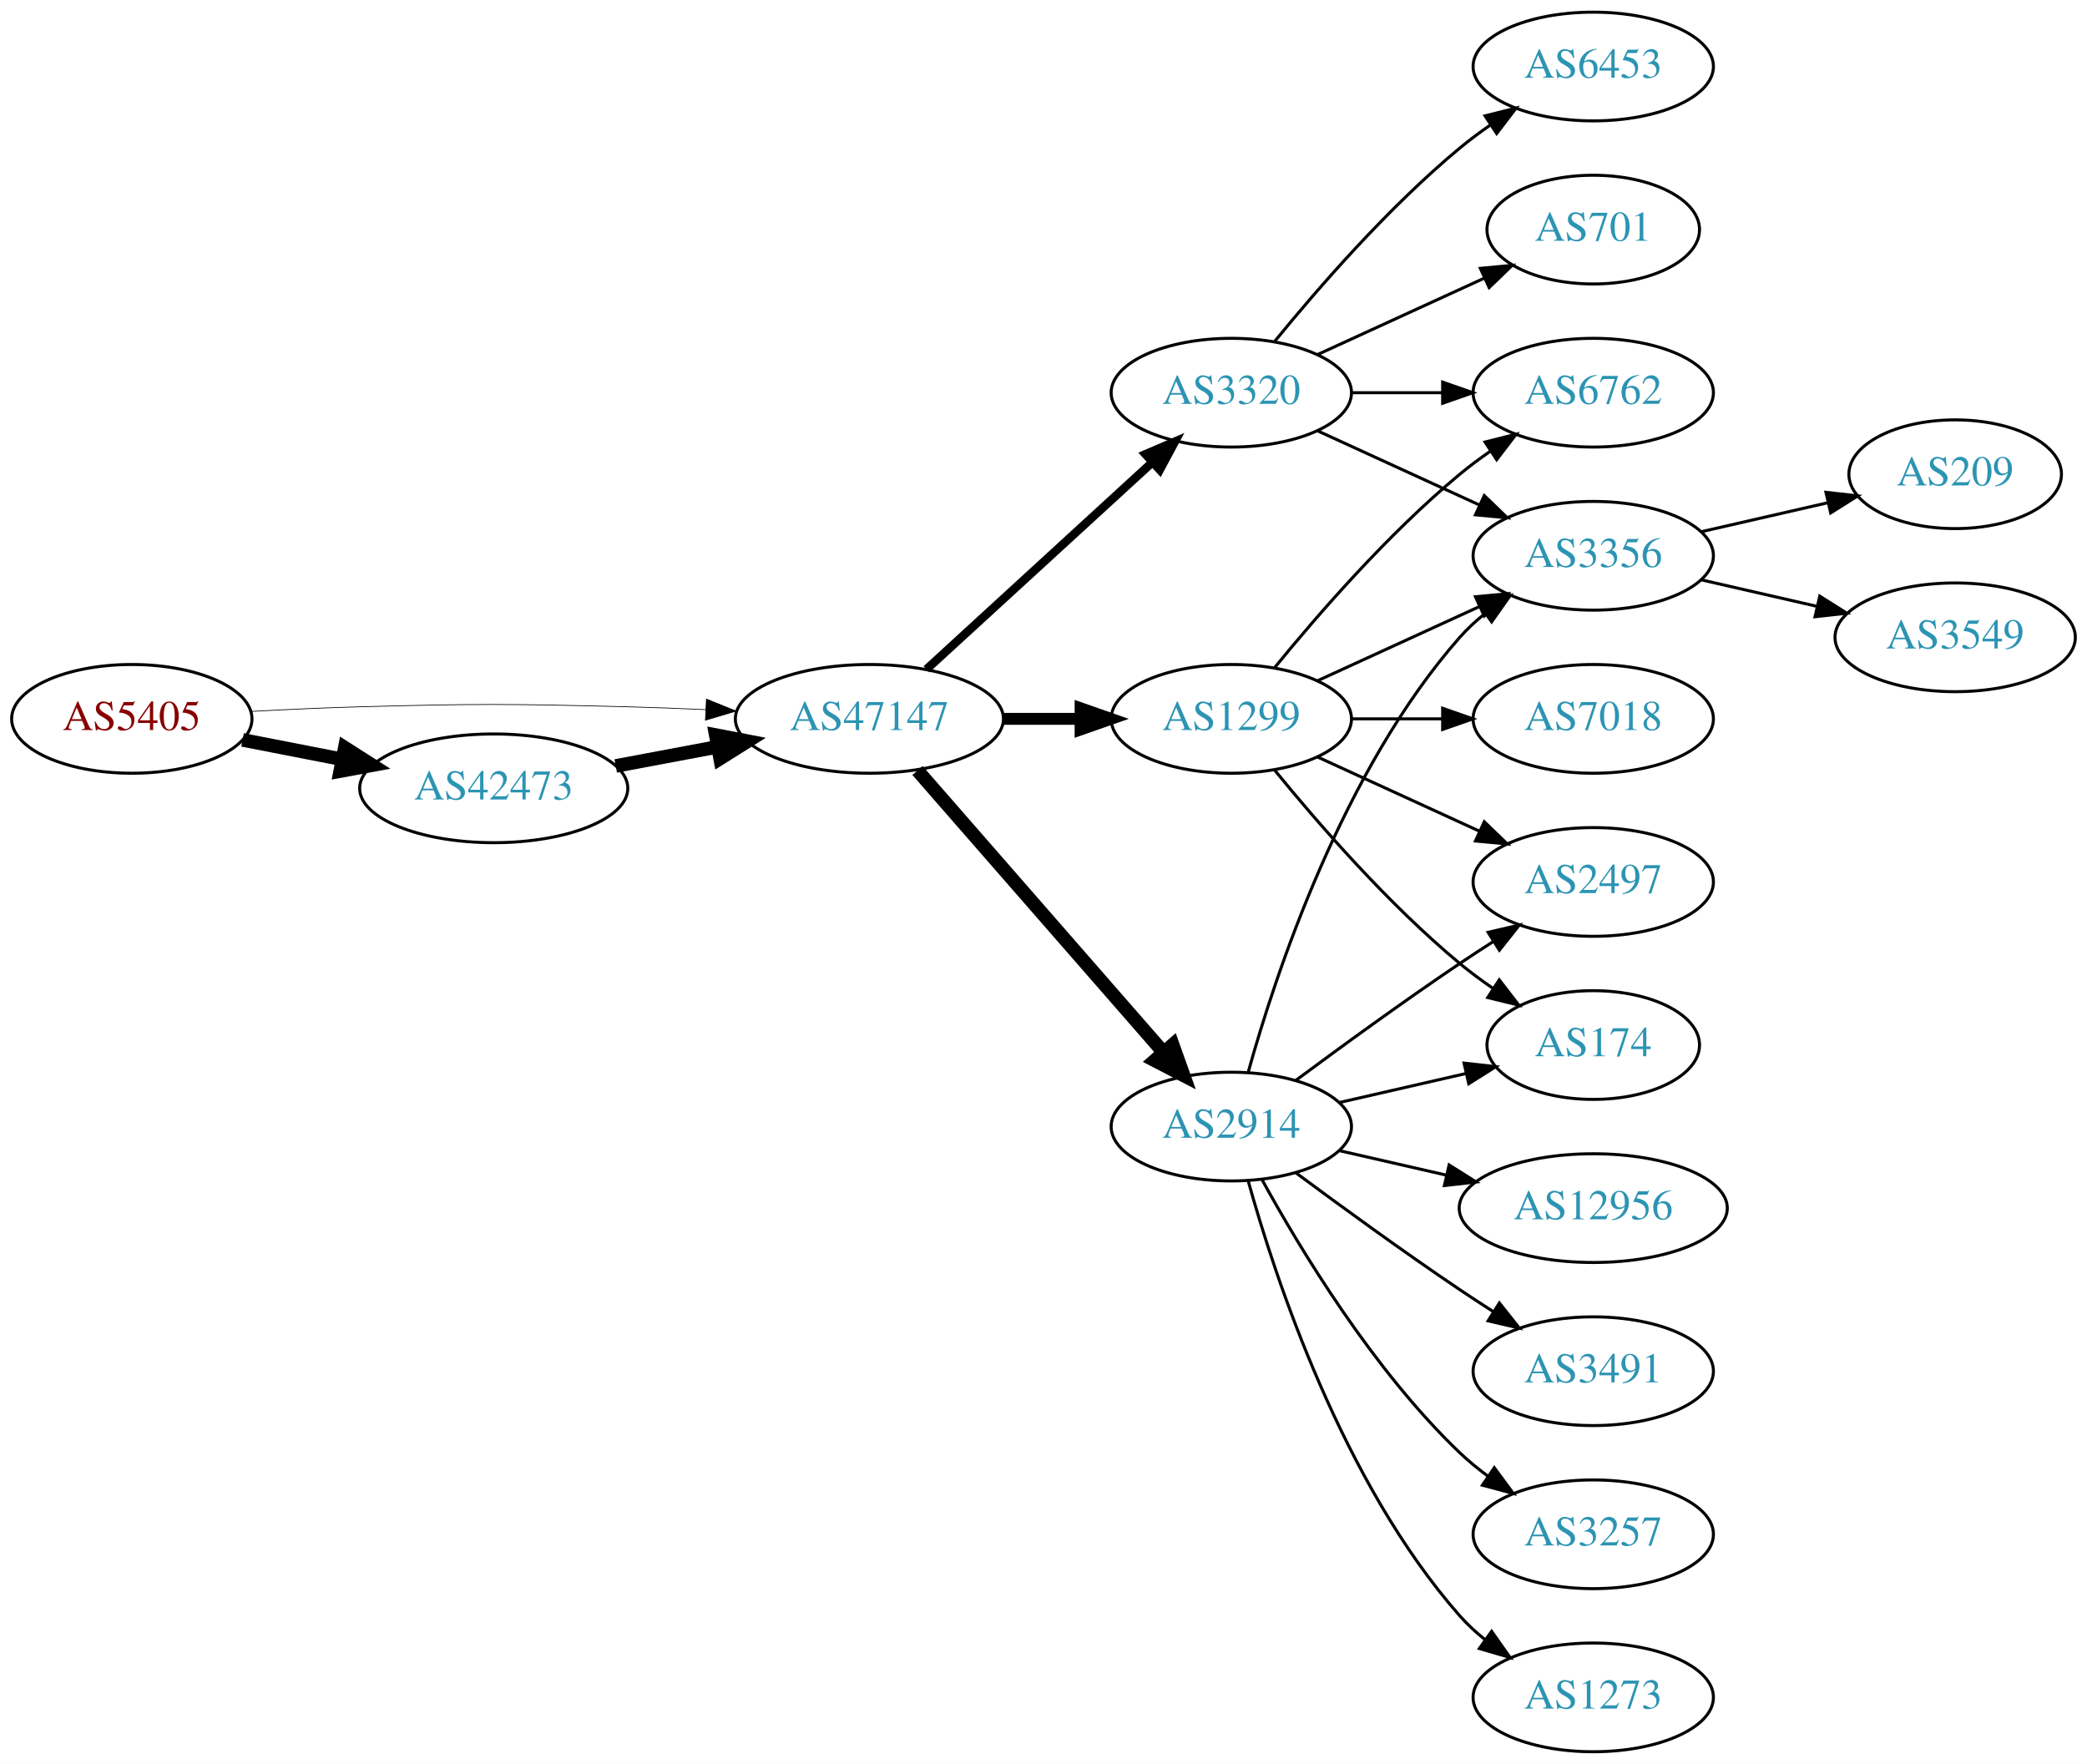
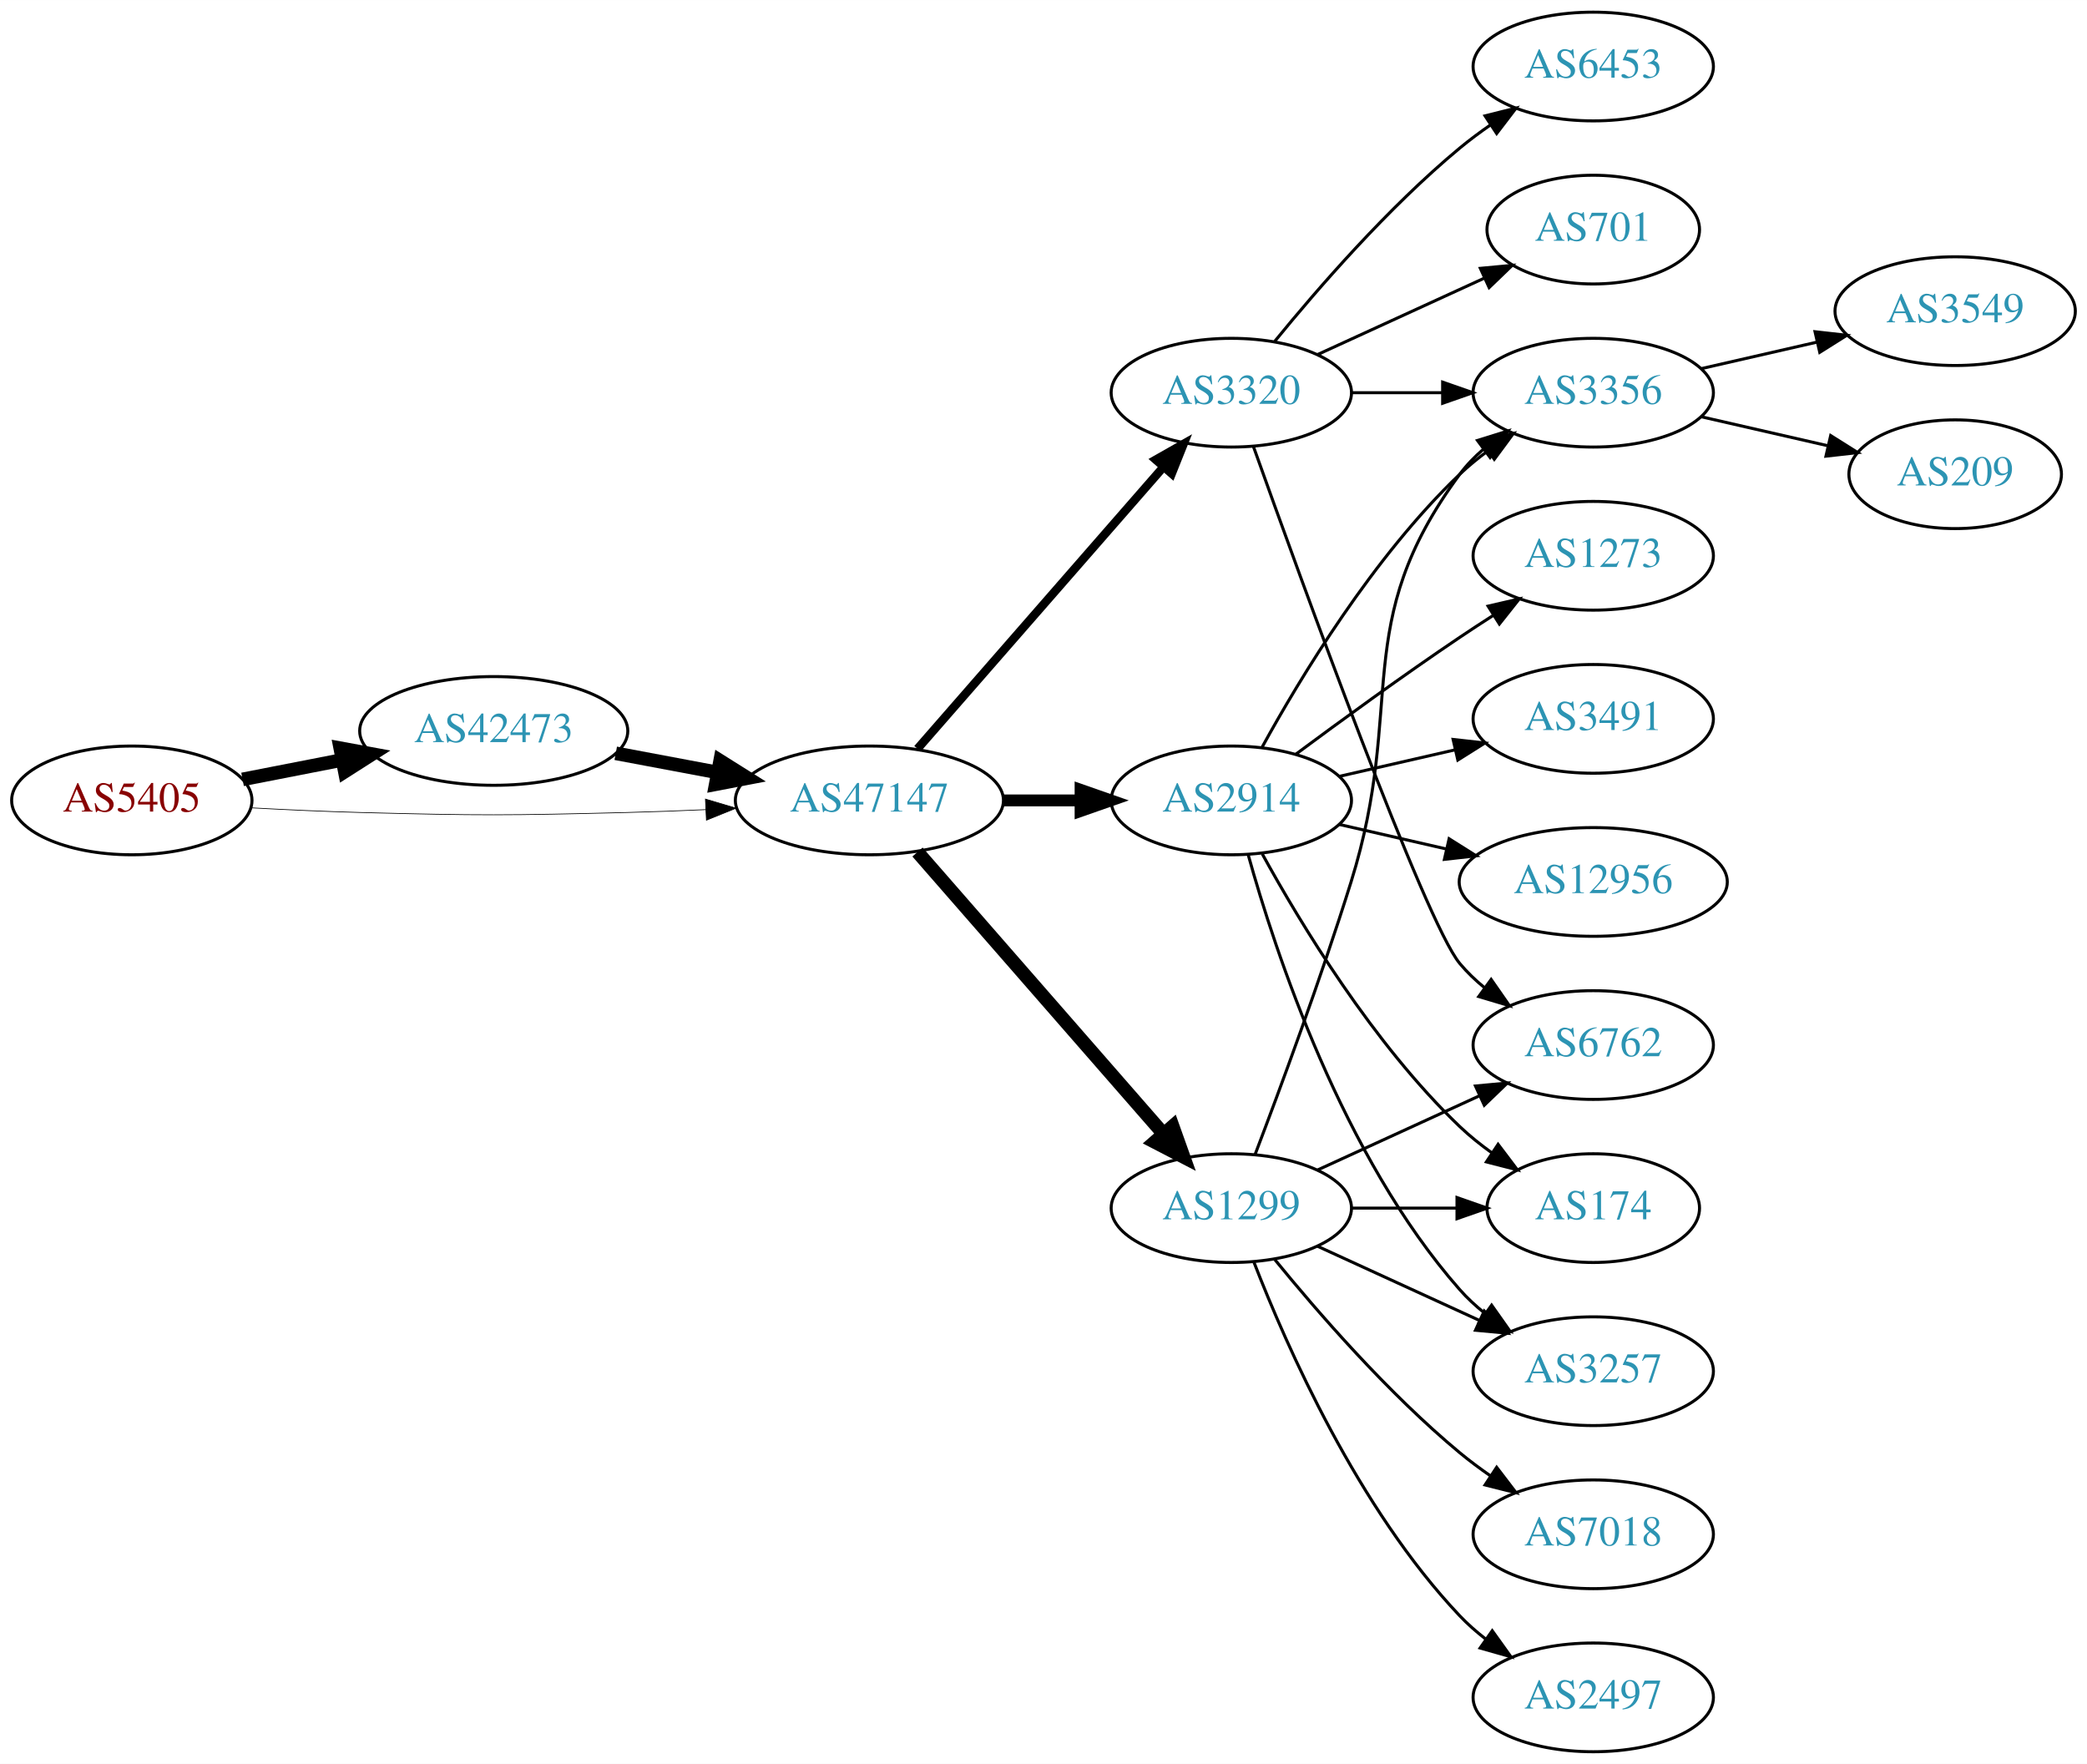
<svg xmlns="http://www.w3.org/2000/svg" xmlns:xlink="http://www.w3.org/1999/xlink" width="691pt" height="584pt" viewBox="0.00 0.00 691.06 584.00">
  <g id="graph0" class="graph" transform="scale(1 1) rotate(0) translate(4 580)">
    <polygon fill="white" stroke="none" points="-4,4 -4,-580 687.055,-580 687.055,4 -4,4" />
    <g id="node1" class="node">
      <g id="a_node1">
        <a xlink:href="/asn/5405" xlink:title="AS5405 ~ CSO.net Internet Services GmbH [AT]">
-           <ellipse fill="#ffffff" stroke="black" cx="39.647" cy="-342" rx="39.794" ry="18" />
-           <text text-anchor="middle" x="39.647" y="-338.3" font-family="Times,serif" font-size="14.00" fill="#880000">AS5405</text>
+           <ellipse fill="#ffffff" stroke="black" cx="39.647" cy="-315" rx="39.794" ry="18" />
+           <text text-anchor="middle" x="39.647" y="-311.3" font-family="Times,serif" font-size="14.00" fill="#880000">AS5405</text>
        </a>
      </g>
    </g>
    <g id="node2" class="node">
      <g id="a_node2">
        <a xlink:href="/asn/42473" xlink:title="AS42473 ~ ANEXIA Internetdienstleistungs GmbH [AT]">
-           <ellipse fill="#ffffff" stroke="black" cx="159.489" cy="-319" rx="44.393" ry="18" />
-           <text text-anchor="middle" x="159.489" y="-315.3" font-family="Times,serif" font-size="14.00" fill="#2c94b3">AS42473</text>
+           <ellipse fill="#ffffff" stroke="black" cx="159.489" cy="-338" rx="44.393" ry="18" />
+           <text text-anchor="middle" x="159.489" y="-334.3" font-family="Times,serif" font-size="14.00" fill="#2c94b3">AS42473</text>
        </a>
      </g>
    </g>
    <g id="edge1" class="edge">
-       <path fill="none" stroke="black" stroke-width="4.5" d="M76.323,-335.037C86.696,-333.012 98.214,-330.764 109.264,-328.608" />
-       <polygon fill="black" stroke="black" stroke-width="4.5" points="110.173,-332.442 119.234,-326.662 108.665,-324.713 110.173,-332.442" />
+       <path fill="none" stroke="black" stroke-width="4.5" d="M76.323,-321.963C86.696,-323.988 98.214,-326.236 109.264,-328.392" />
+       <polygon fill="black" stroke="black" stroke-width="4.5" points="108.665,-332.287 119.234,-330.338 110.173,-324.558 108.665,-332.287" />
    </g>
    <g id="node3" class="node">
      <g id="a_node3">
        <a xlink:href="/asn/47147" xlink:title="AS47147 ~ ANEXIA Internetdienstleistungs GmbH [AT]">
-           <ellipse fill="#ffffff" stroke="black" cx="283.881" cy="-342" rx="44.393" ry="18" />
-           <text text-anchor="middle" x="283.881" y="-338.3" font-family="Times,serif" font-size="14.00" fill="#2c94b3">AS47147</text>
+           <ellipse fill="#ffffff" stroke="black" cx="283.881" cy="-315" rx="44.393" ry="18" />
+           <text text-anchor="middle" x="283.881" y="-311.3" font-family="Times,serif" font-size="14.00" fill="#2c94b3">AS47147</text>
        </a>
      </g>
    </g>
    <g id="edge2" class="edge">
-       <path fill="none" stroke="black" stroke-width="0.237" d="M78.989,-344.449C90.642,-345.087 103.487,-345.684 115.293,-346 154.564,-347.051 164.412,-346.991 203.685,-346 212.093,-345.788 220.998,-345.449 229.685,-345.056" />
-       <polygon fill="black" stroke="black" stroke-width="0.237" points="229.917,-348.549 239.739,-344.575 229.582,-341.557 229.917,-348.549" />
+       <path fill="none" stroke="black" stroke-width="0.237" d="M78.989,-312.551C90.642,-311.913 103.487,-311.316 115.293,-311 154.564,-309.949 164.412,-310.009 203.685,-311 212.093,-311.212 220.998,-311.551 229.685,-311.944" />
+       <polygon fill="black" stroke="black" stroke-width="0.237" points="229.582,-315.443 239.739,-312.425 229.917,-308.451 229.582,-315.443" />
    </g>
    <g id="edge3" class="edge">
-       <path fill="none" stroke="black" stroke-width="4.5" d="M199.888,-326.404C210.589,-328.415 222.312,-330.618 233.489,-332.718" />
-       <polygon fill="black" stroke="black" stroke-width="4.5" points="233,-336.633 243.556,-334.61 234.455,-328.893 233,-336.633" />
+       <path fill="none" stroke="black" stroke-width="4.5" d="M199.888,-330.596C210.589,-328.585 222.312,-326.382 233.489,-324.282" />
+       <polygon fill="black" stroke="black" stroke-width="4.5" points="234.455,-328.107 243.556,-322.39 233,-320.367 234.455,-328.107" />
    </g>
    <g id="node4" class="node">
      <g id="a_node4">
-         <a xlink:href="/asn/2914" xlink:title="AS2914 ~ NTT America, Inc. [US]">
-           <ellipse fill="#ffffff" stroke="black" cx="403.724" cy="-207" rx="39.794" ry="18" />
-           <text text-anchor="middle" x="403.724" y="-203.3" font-family="Times,serif" font-size="14.00" fill="#2c94b3">AS2914</text>
-         </a>
-       </g>
-     </g>
-     <g id="edge4" class="edge">
-       <path fill="none" stroke="black" stroke-width="4.5" d="M299.806,-324.902C320.349,-301.369 357.468,-258.845 381.064,-231.813" />
-       <polygon fill="black" stroke="black" stroke-width="4.5" points="384.31,-234.082 387.92,-223.959 378.378,-228.903 384.31,-234.082" />
-     </g>
-     <g id="node5" class="node">
-       <g id="a_node5">
-         <a xlink:href="/asn/1299" xlink:title="AS1299 ~ Telia Carrier [EU]">
-           <ellipse fill="#ffffff" stroke="black" cx="403.724" cy="-342" rx="39.794" ry="18" />
-           <text text-anchor="middle" x="403.724" y="-338.3" font-family="Times,serif" font-size="14.00" fill="#2c94b3">AS1299</text>
-         </a>
-       </g>
-     </g>
-     <g id="edge5" class="edge">
-       <path fill="none" stroke="black" stroke-width="3.938" d="M328.092,-342C336.405,-342 345.168,-342 353.65,-342" />
-       <polygon fill="black" stroke="black" stroke-width="3.938" points="353.809,-345.5 363.809,-342 353.809,-338.5 353.809,-345.5" />
-     </g>
-     <g id="node6" class="node">
-       <g id="a_node6">
        <a xlink:href="/asn/3320" xlink:title="AS3320 ~ DTAG [DE]">
          <ellipse fill="#ffffff" stroke="black" cx="403.724" cy="-450" rx="39.794" ry="18" />
          <text text-anchor="middle" x="403.724" y="-446.3" font-family="Times,serif" font-size="14.00" fill="#2c94b3">AS3320</text>
        </a>
      </g>
    </g>
+     <g id="edge4" class="edge">
+       <path fill="none" stroke="black" stroke-width="2.812" d="M299.806,-332.098C320.349,-355.631 357.468,-398.155 381.064,-425.187" />
+       <polygon fill="black" stroke="black" stroke-width="2.812" points="378.707,-427.809 387.92,-433.041 383.981,-423.206 378.707,-427.809" />
+     </g>
+     <g id="node5" class="node">
+       <g id="a_node5">
+         <a xlink:href="/asn/2914" xlink:title="AS2914 ~ NTT America, Inc. [US]">
+           <ellipse fill="#ffffff" stroke="black" cx="403.724" cy="-315" rx="39.794" ry="18" />
+           <text text-anchor="middle" x="403.724" y="-311.3" font-family="Times,serif" font-size="14.00" fill="#2c94b3">AS2914</text>
+         </a>
+       </g>
+     </g>
+     <g id="edge5" class="edge">
+       <path fill="none" stroke="black" stroke-width="3.938" d="M328.092,-315C336.405,-315 345.168,-315 353.65,-315" />
+       <polygon fill="black" stroke="black" stroke-width="3.938" points="353.809,-318.5 363.809,-315 353.809,-311.5 353.809,-318.5" />
+     </g>
+     <g id="node6" class="node">
+       <g id="a_node6">
+         <a xlink:href="/asn/1299" xlink:title="AS1299 ~ Telia Carrier [EU]">
+           <ellipse fill="#ffffff" stroke="black" cx="403.724" cy="-180" rx="39.794" ry="18" />
+           <text text-anchor="middle" x="403.724" y="-176.3" font-family="Times,serif" font-size="14.00" fill="#2c94b3">AS1299</text>
+         </a>
+       </g>
+     </g>
    <g id="edge6" class="edge">
-       <path fill="none" stroke="black" stroke-width="2.812" d="M302.779,-358.403C322.707,-376.667 355.065,-406.322 377.542,-426.921" />
-       <polygon fill="black" stroke="black" stroke-width="2.812" points="375.307,-429.62 385.044,-433.797 380.036,-424.46 375.307,-429.62" />
+       <path fill="none" stroke="black" stroke-width="4.5" d="M299.806,-297.902C320.349,-274.369 357.468,-231.845 381.064,-204.813" />
+       <polygon fill="black" stroke="black" stroke-width="4.5" points="384.31,-207.082 387.92,-196.959 378.378,-201.903 384.31,-207.082" />
    </g>
    <g id="node7" class="node">
      <g id="a_node7">
-         <a xlink:href="/asn/3356" xlink:title="AS3356 ~ Level 3 Parent, LLC [US]">
-           <ellipse fill="#ffffff" stroke="black" cx="523.566" cy="-396" rx="39.794" ry="18" />
-           <text text-anchor="middle" x="523.566" y="-392.3" font-family="Times,serif" font-size="14.00" fill="#2c94b3">AS3356</text>
+         <a xlink:href="/asn/6762" xlink:title="AS6762 ~ TELECOM ITALIA SPARKLE S.p.A. [IT]">
+           <ellipse fill="#ffffff" stroke="black" cx="523.566" cy="-234" rx="39.794" ry="18" />
+           <text text-anchor="middle" x="523.566" y="-230.3" font-family="Times,serif" font-size="14.00" fill="#2c94b3">AS6762</text>
        </a>
      </g>
    </g>
    <g id="edge7" class="edge">
-       <path fill="none" stroke="black" d="M409.297,-224.946C418.202,-256.995 440.487,-324.842 479.37,-369 481.854,-371.821 484.704,-374.449 487.729,-376.871" />
-       <polygon fill="black" stroke="black" points="485.847,-379.828 496.019,-382.791 489.915,-374.131 485.847,-379.828" />
+       <path fill="none" stroke="black" d="M411.054,-432.14C426.895,-387.733 467.804,-274.897 479.37,-261 481.775,-258.111 484.571,-255.437 487.564,-252.987" />
+       <polygon fill="black" stroke="black" points="489.754,-255.723 495.807,-247.027 485.652,-250.05 489.754,-255.723" />
    </g>
    <g id="node8" class="node">
      <g id="a_node8">
-         <a xlink:href="/asn/3491" xlink:title="AS3491 ~ PCCW Global, Inc. [US]">
-           <ellipse fill="#ffffff" stroke="black" cx="523.566" cy="-126" rx="39.794" ry="18" />
-           <text text-anchor="middle" x="523.566" y="-122.3" font-family="Times,serif" font-size="14.00" fill="#2c94b3">AS3491</text>
+         <a xlink:href="/asn/701" xlink:title="AS701 ~ UUNET [US]">
+           <ellipse fill="#ffffff" stroke="black" cx="523.566" cy="-504" rx="35.194" ry="18" />
+           <text text-anchor="middle" x="523.566" y="-500.3" font-family="Times,serif" font-size="14.00" fill="#2c94b3">AS701</text>
        </a>
      </g>
    </g>
    <g id="edge8" class="edge">
-       <path fill="none" stroke="black" d="M425.054,-191.723C439.916,-180.696 460.661,-165.593 479.37,-153 482.919,-150.611 486.67,-148.161 490.418,-145.758" />
-       <polygon fill="black" stroke="black" points="492.486,-148.591 499.067,-140.288 488.744,-142.675 492.486,-148.591" />
+       <path fill="none" stroke="black" d="M432.353,-462.661C448.769,-470.183 469.75,-479.798 487.347,-487.861" />
+       <polygon fill="black" stroke="black" points="486.176,-491.174 496.725,-492.158 489.092,-484.811 486.176,-491.174" />
    </g>
    <g id="node9" class="node">
      <g id="a_node9">
-         <a xlink:href="/asn/3257" xlink:title="AS3257 ~ GTT [DE]">
-           <ellipse fill="#ffffff" stroke="black" cx="523.566" cy="-72" rx="39.794" ry="18" />
-           <text text-anchor="middle" x="523.566" y="-68.3" font-family="Times,serif" font-size="14.00" fill="#2c94b3">AS3257</text>
+         <a xlink:href="/asn/6453" xlink:title="AS6453 ~ TATA COMMUNICATIONS (AMERICA) INC [US]">
+           <ellipse fill="#ffffff" stroke="black" cx="523.566" cy="-558" rx="39.794" ry="18" />
+           <text text-anchor="middle" x="523.566" y="-554.3" font-family="Times,serif" font-size="14.00" fill="#2c94b3">AS6453</text>
        </a>
      </g>
    </g>
    <g id="edge9" class="edge">
-       <path fill="none" stroke="black" d="M413.965,-189.287C426.51,-166.439 450.687,-126.389 479.37,-99 482.238,-96.261 485.427,-93.653 488.736,-91.215" />
-       <polygon fill="black" stroke="black" points="490.8,-94.044 497.096,-85.523 486.86,-88.258 490.8,-94.044" />
+       <path fill="none" stroke="black" d="M418.143,-467.065C432.257,-484.375 455.672,-511.345 479.37,-531 482.587,-533.668 486.087,-536.27 489.658,-538.741" />
+       <polygon fill="black" stroke="black" points="487.735,-541.666 498.014,-544.236 491.581,-535.817 487.735,-541.666" />
    </g>
    <g id="node10" class="node">
      <g id="a_node10">
-         <a xlink:href="/asn/2497" xlink:title="AS2497 ~ Internet Initiative Japan Inc. [JP]">
-           <ellipse fill="#ffffff" stroke="black" cx="523.566" cy="-288" rx="39.794" ry="18" />
-           <text text-anchor="middle" x="523.566" y="-284.3" font-family="Times,serif" font-size="14.00" fill="#2c94b3">AS2497</text>
+         <a xlink:href="/asn/3356" xlink:title="AS3356 ~ Level 3 Parent, LLC [US]">
+           <ellipse fill="#ffffff" stroke="black" cx="523.566" cy="-450" rx="39.794" ry="18" />
+           <text text-anchor="middle" x="523.566" y="-446.3" font-family="Times,serif" font-size="14.00" fill="#2c94b3">AS3356</text>
        </a>
      </g>
    </g>
    <g id="edge10" class="edge">
-       <path fill="none" stroke="black" d="M425.054,-222.277C439.916,-233.304 460.661,-248.407 479.37,-261 482.919,-263.389 486.67,-265.839 490.418,-268.242" />
-       <polygon fill="black" stroke="black" points="488.744,-271.325 499.067,-273.712 492.486,-265.409 488.744,-271.325" />
+       <path fill="none" stroke="black" d="M443.636,-450C453.19,-450 463.539,-450 473.502,-450" />
+       <polygon fill="black" stroke="black" points="473.695,-453.5 483.695,-450 473.694,-446.5 473.695,-453.5" />
+     </g>
+     <g id="edge14" class="edge">
+       <path fill="none" stroke="black" d="M413.965,-332.713C426.51,-355.561 450.687,-395.611 479.37,-423 482.238,-425.739 485.427,-428.347 488.736,-430.785" />
+       <polygon fill="black" stroke="black" points="486.86,-433.742 497.096,-436.477 490.8,-427.956 486.86,-433.742" />
    </g>
    <g id="node11" class="node">
      <g id="a_node11">
-         <a xlink:href="/asn/1273" xlink:title="AS1273 ~ Vodafone Group PLC [EU]">
-           <ellipse fill="#ffffff" stroke="black" cx="523.566" cy="-18" rx="39.794" ry="18" />
-           <text text-anchor="middle" x="523.566" y="-14.3" font-family="Times,serif" font-size="14.00" fill="#2c94b3">AS1273</text>
+         <a xlink:href="/asn/12956" xlink:title="AS12956 ~ TELXIUS [ES]">
+           <ellipse fill="#ffffff" stroke="black" cx="523.566" cy="-288" rx="44.393" ry="18" />
+           <text text-anchor="middle" x="523.566" y="-284.3" font-family="Times,serif" font-size="14.00" fill="#2c94b3">AS12956</text>
        </a>
      </g>
    </g>
    <g id="edge11" class="edge">
-       <path fill="none" stroke="black" d="M409.297,-189.054C418.202,-157.005 440.487,-89.158 479.37,-45 481.854,-42.179 484.704,-39.551 487.729,-37.129" />
-       <polygon fill="black" stroke="black" points="489.915,-39.869 496.019,-31.209 485.847,-34.172 489.915,-39.869" />
+       <path fill="none" stroke="black" d="M439.443,-307.045C450.582,-304.493 463.117,-301.621 475.01,-298.896" />
+       <polygon fill="black" stroke="black" points="475.838,-302.297 484.804,-296.652 474.275,-295.474 475.838,-302.297" />
    </g>
    <g id="node12" class="node">
      <g id="a_node12">
-         <a xlink:href="/asn/12956" xlink:title="AS12956 ~ TELXIUS [ES]">
-           <ellipse fill="#ffffff" stroke="black" cx="523.566" cy="-180" rx="44.393" ry="18" />
-           <text text-anchor="middle" x="523.566" y="-176.3" font-family="Times,serif" font-size="14.00" fill="#2c94b3">AS12956</text>
+         <a xlink:href="/asn/3257" xlink:title="AS3257 ~ GTT [DE]">
+           <ellipse fill="#ffffff" stroke="black" cx="523.566" cy="-126" rx="39.794" ry="18" />
+           <text text-anchor="middle" x="523.566" y="-122.3" font-family="Times,serif" font-size="14.00" fill="#2c94b3">AS3257</text>
        </a>
      </g>
    </g>
    <g id="edge12" class="edge">
-       <path fill="none" stroke="black" d="M439.443,-199.045C450.582,-196.493 463.117,-193.621 475.01,-190.896" />
-       <polygon fill="black" stroke="black" points="475.838,-194.297 484.804,-188.652 474.275,-187.474 475.838,-194.297" />
+       <path fill="none" stroke="black" d="M409.297,-297.054C418.202,-265.005 440.487,-197.158 479.37,-153 481.854,-150.179 484.704,-147.551 487.729,-145.129" />
+       <polygon fill="black" stroke="black" points="489.915,-147.869 496.019,-139.209 485.847,-142.172 489.915,-147.869" />
    </g>
    <g id="node13" class="node">
      <g id="a_node13">
        <a xlink:href="/asn/174" xlink:title="AS174 ~ Cogent Communications [US]">
-           <ellipse fill="#ffffff" stroke="black" cx="523.566" cy="-234" rx="35.194" ry="18" />
-           <text text-anchor="middle" x="523.566" y="-230.3" font-family="Times,serif" font-size="14.00" fill="#2c94b3">AS174</text>
+           <ellipse fill="#ffffff" stroke="black" cx="523.566" cy="-180" rx="35.194" ry="18" />
+           <text text-anchor="middle" x="523.566" y="-176.3" font-family="Times,serif" font-size="14.00" fill="#2c94b3">AS174</text>
        </a>
      </g>
    </g>
    <g id="edge13" class="edge">
-       <path fill="none" stroke="black" d="M439.443,-214.955C452.536,-217.955 467.558,-221.396 481.199,-224.522" />
-       <polygon fill="black" stroke="black" points="480.777,-228.016 491.306,-226.838 482.34,-221.193 480.777,-228.016" />
-     </g>
-     <g id="edge19" class="edge">
-       <path fill="none" stroke="black" d="M432.353,-354.661C448.31,-361.973 468.58,-371.261 485.863,-379.181" />
-       <polygon fill="black" stroke="black" points="484.562,-382.435 495.111,-383.419 487.478,-376.071 484.562,-382.435" />
+       <path fill="none" stroke="black" d="M413.965,-297.287C426.51,-274.439 450.687,-234.389 479.37,-207 482.624,-203.893 486.291,-200.954 490.078,-198.24" />
+       <polygon fill="black" stroke="black" points="492.055,-201.128 498.446,-192.678 488.18,-195.299 492.055,-201.128" />
+     </g>
+     <g id="node14" class="node">
+       <g id="a_node14">
+         <a xlink:href="/asn/1273" xlink:title="AS1273 ~ Vodafone Group PLC [EU]">
+           <ellipse fill="#ffffff" stroke="black" cx="523.566" cy="-396" rx="39.794" ry="18" />
+           <text text-anchor="middle" x="523.566" y="-392.3" font-family="Times,serif" font-size="14.00" fill="#2c94b3">AS1273</text>
+         </a>
+       </g>
+     </g>
+     <g id="edge15" class="edge">
+       <path fill="none" stroke="black" d="M425.054,-330.277C439.916,-341.304 460.661,-356.407 479.37,-369 482.919,-371.389 486.67,-373.839 490.418,-376.242" />
+       <polygon fill="black" stroke="black" points="488.744,-379.325 499.067,-381.712 492.486,-373.409 488.744,-379.325" />
+     </g>
+     <g id="node15" class="node">
+       <g id="a_node15">
+         <a xlink:href="/asn/3491" xlink:title="AS3491 ~ PCCW Global, Inc. [US]">
+           <ellipse fill="#ffffff" stroke="black" cx="523.566" cy="-342" rx="39.794" ry="18" />
+           <text text-anchor="middle" x="523.566" y="-338.3" font-family="Times,serif" font-size="14.00" fill="#2c94b3">AS3491</text>
+         </a>
+       </g>
    </g>
    <g id="edge16" class="edge">
-       <path fill="none" stroke="black" d="M432.353,-329.339C448.31,-322.027 468.58,-312.739 485.863,-304.819" />
-       <polygon fill="black" stroke="black" points="487.478,-307.929 495.111,-300.581 484.562,-301.565 487.478,-307.929" />
+       <path fill="none" stroke="black" d="M439.443,-322.955C451.443,-325.704 465.064,-328.825 477.756,-331.733" />
+       <polygon fill="black" stroke="black" points="477.159,-335.187 487.688,-334.009 478.722,-328.364 477.159,-335.187" />
+     </g>
+     <g id="edge20" class="edge">
+       <path fill="none" stroke="black" d="M432.353,-192.661C448.31,-199.973 468.58,-209.261 485.863,-217.181" />
+       <polygon fill="black" stroke="black" points="484.562,-220.435 495.111,-221.419 487.478,-214.071 484.562,-220.435" />
+     </g>
+     <g id="edge17" class="edge">
+       <path fill="none" stroke="black" d="M411.611,-197.809C419.721,-219.094 433.356,-255.869 443.37,-288 461.847,-347.284 442.467,-373.059 479.37,-423 481.604,-426.023 484.287,-428.786 487.207,-431.293" />
+       <polygon fill="black" stroke="black" points="485.233,-434.186 495.351,-437.331 489.402,-428.563 485.233,-434.186" />
+     </g>
+     <g id="edge21" class="edge">
+       <path fill="none" stroke="black" d="M432.353,-167.339C448.31,-160.027 468.58,-150.739 485.863,-142.819" />
+       <polygon fill="black" stroke="black" points="487.478,-145.929 495.111,-138.581 484.562,-139.565 487.478,-145.929" />
    </g>
    <g id="edge18" class="edge">
-       <path fill="none" stroke="black" d="M418.143,-324.935C432.257,-307.625 455.672,-280.655 479.37,-261 482.833,-258.128 486.626,-255.331 490.48,-252.692" />
-       <polygon fill="black" stroke="black" points="492.442,-255.592 498.913,-247.203 488.623,-249.725 492.442,-255.592" />
+       <path fill="none" stroke="black" d="M443.636,-180C454.723,-180 466.883,-180 478.265,-180" />
+       <polygon fill="black" stroke="black" points="478.447,-183.5 488.447,-180 478.447,-176.5 478.447,-183.5" />
    </g>
    <g id="node16" class="node">
      <g id="a_node16">
-         <a xlink:href="/asn/7018" xlink:title="AS7018 ~ AT&amp;T Services, Inc. [US]">
-           <ellipse fill="#ffffff" stroke="black" cx="523.566" cy="-342" rx="39.794" ry="18" />
-           <text text-anchor="middle" x="523.566" y="-338.3" font-family="Times,serif" font-size="14.00" fill="#2c94b3">AS7018</text>
-         </a>
-       </g>
-     </g>
-     <g id="edge17" class="edge">
-       <path fill="none" stroke="black" d="M443.636,-342C453.19,-342 463.539,-342 473.502,-342" />
-       <polygon fill="black" stroke="black" points="473.695,-345.5 483.695,-342 473.694,-338.5 473.695,-345.5" />
+         <a xlink:href="/asn/2497" xlink:title="AS2497 ~ Internet Initiative Japan Inc. [JP]">
+           <ellipse fill="#ffffff" stroke="black" cx="523.566" cy="-18" rx="39.794" ry="18" />
+           <text text-anchor="middle" x="523.566" y="-14.3" font-family="Times,serif" font-size="14.00" fill="#2c94b3">AS2497</text>
+         </a>
+       </g>
+     </g>
+     <g id="edge19" class="edge">
+       <path fill="none" stroke="black" d="M411.247,-162.006C421.997,-134.272 445.655,-80.571 479.37,-45 481.956,-42.272 484.874,-39.706 487.942,-37.323" />
+       <polygon fill="black" stroke="black" points="490.12,-40.069 496.29,-31.457 486.096,-34.342 490.12,-40.069" />
    </g>
    <g id="node17" class="node">
      <g id="a_node17">
-         <a xlink:href="/asn/6762" xlink:title="AS6762 ~ TELECOM ITALIA SPARKLE S.p.A. [IT]">
-           <ellipse fill="#ffffff" stroke="black" cx="523.566" cy="-450" rx="39.794" ry="18" />
-           <text text-anchor="middle" x="523.566" y="-446.3" font-family="Times,serif" font-size="14.00" fill="#2c94b3">AS6762</text>
-         </a>
-       </g>
-     </g>
-     <g id="edge20" class="edge">
-       <path fill="none" stroke="black" d="M418.143,-359.065C432.257,-376.375 455.672,-403.345 479.37,-423 482.587,-425.668 486.087,-428.27 489.658,-430.741" />
-       <polygon fill="black" stroke="black" points="487.735,-433.666 498.014,-436.236 491.581,-427.817 487.735,-433.666" />
-     </g>
-     <g id="edge21" class="edge">
-       <path fill="none" stroke="black" d="M432.353,-437.339C448.31,-430.027 468.58,-420.739 485.863,-412.819" />
-       <polygon fill="black" stroke="black" points="487.478,-415.929 495.111,-408.581 484.562,-409.565 487.478,-415.929" />
-     </g>
-     <g id="edge24" class="edge">
-       <path fill="none" stroke="black" d="M443.636,-450C453.19,-450 463.539,-450 473.502,-450" />
-       <polygon fill="black" stroke="black" points="473.695,-453.5 483.695,-450 473.694,-446.5 473.695,-453.5" />
+         <a xlink:href="/asn/7018" xlink:title="AS7018 ~ AT&amp;T Services, Inc. [US]">
+           <ellipse fill="#ffffff" stroke="black" cx="523.566" cy="-72" rx="39.794" ry="18" />
+           <text text-anchor="middle" x="523.566" y="-68.3" font-family="Times,serif" font-size="14.00" fill="#2c94b3">AS7018</text>
+         </a>
+       </g>
+     </g>
+     <g id="edge22" class="edge">
+       <path fill="none" stroke="black" d="M418.143,-162.935C432.257,-145.625 455.672,-118.655 479.37,-99 482.587,-96.332 486.087,-93.73 489.658,-91.259" />
+       <polygon fill="black" stroke="black" points="491.581,-94.183 498.014,-85.764 487.735,-88.334 491.581,-94.183" />
    </g>
    <g id="node18" class="node">
      <g id="a_node18">
-         <a xlink:href="/asn/701" xlink:title="AS701 ~ UUNET [US]">
-           <ellipse fill="#ffffff" stroke="black" cx="523.566" cy="-504" rx="35.194" ry="18" />
-           <text text-anchor="middle" x="523.566" y="-500.3" font-family="Times,serif" font-size="14.00" fill="#2c94b3">AS701</text>
-         </a>
-       </g>
-     </g>
-     <g id="edge22" class="edge">
-       <path fill="none" stroke="black" d="M432.353,-462.661C448.769,-470.183 469.75,-479.798 487.347,-487.861" />
-       <polygon fill="black" stroke="black" points="486.176,-491.174 496.725,-492.158 489.092,-484.811 486.176,-491.174" />
+         <a xlink:href="/asn/3549" xlink:title="AS3549 ~ Level 3 Parent, LLC [US]">
+           <ellipse fill="#ffffff" stroke="black" cx="643.409" cy="-477" rx="39.794" ry="18" />
+           <text text-anchor="middle" x="643.409" y="-473.3" font-family="Times,serif" font-size="14.00" fill="#2c94b3">AS3549</text>
+         </a>
+       </g>
+     </g>
+     <g id="edge23" class="edge">
+       <path fill="none" stroke="black" d="M559.286,-457.955C571.285,-460.704 584.906,-463.825 597.599,-466.733" />
+       <polygon fill="black" stroke="black" points="597.001,-470.187 607.531,-469.009 598.565,-463.364 597.001,-470.187" />
    </g>
    <g id="node19" class="node">
      <g id="a_node19">
-         <a xlink:href="/asn/6453" xlink:title="AS6453 ~ TATA COMMUNICATIONS (AMERICA) INC [US]">
-           <ellipse fill="#ffffff" stroke="black" cx="523.566" cy="-558" rx="39.794" ry="18" />
-           <text text-anchor="middle" x="523.566" y="-554.3" font-family="Times,serif" font-size="14.00" fill="#2c94b3">AS6453</text>
-         </a>
-       </g>
-     </g>
-     <g id="edge23" class="edge">
-       <path fill="none" stroke="black" d="M418.143,-467.065C432.257,-484.375 455.672,-511.345 479.37,-531 482.587,-533.668 486.087,-536.27 489.658,-538.741" />
-       <polygon fill="black" stroke="black" points="487.735,-541.666 498.014,-544.236 491.581,-535.817 487.735,-541.666" />
-     </g>
-     <g id="node14" class="node">
-       <g id="a_node14">
        <a xlink:href="/asn/209" xlink:title="AS209 ~ CenturyLink Communications, LLC [US]">
          <ellipse fill="#ffffff" stroke="black" cx="643.409" cy="-423" rx="35.194" ry="18" />
          <text text-anchor="middle" x="643.409" y="-419.3" font-family="Times,serif" font-size="14.00" fill="#2c94b3">AS209</text>
        </a>
      </g>
    </g>
-     <g id="edge14" class="edge">
-       <path fill="none" stroke="black" d="M559.286,-403.955C572.378,-406.955 587.4,-410.396 601.041,-413.522" />
-       <polygon fill="black" stroke="black" points="600.619,-417.016 611.148,-415.838 602.183,-410.193 600.619,-417.016" />
-     </g>
-     <g id="node15" class="node">
-       <g id="a_node15">
-         <a xlink:href="/asn/3549" xlink:title="AS3549 ~ Level 3 Parent, LLC [US]">
-           <ellipse fill="#ffffff" stroke="black" cx="643.409" cy="-369" rx="39.794" ry="18" />
-           <text text-anchor="middle" x="643.409" y="-365.3" font-family="Times,serif" font-size="14.00" fill="#2c94b3">AS3549</text>
-         </a>
-       </g>
-     </g>
-     <g id="edge15" class="edge">
-       <path fill="none" stroke="black" d="M559.286,-388.045C571.285,-385.296 584.906,-382.175 597.599,-379.267" />
-       <polygon fill="black" stroke="black" points="598.565,-382.636 607.531,-376.991 597.001,-375.813 598.565,-382.636" />
+     <g id="edge24" class="edge">
+       <path fill="none" stroke="black" d="M559.286,-442.045C572.378,-439.045 587.4,-435.604 601.041,-432.478" />
+       <polygon fill="black" stroke="black" points="602.183,-435.807 611.148,-430.162 600.619,-428.984 602.183,-435.807" />
    </g>
  </g>
</svg>
